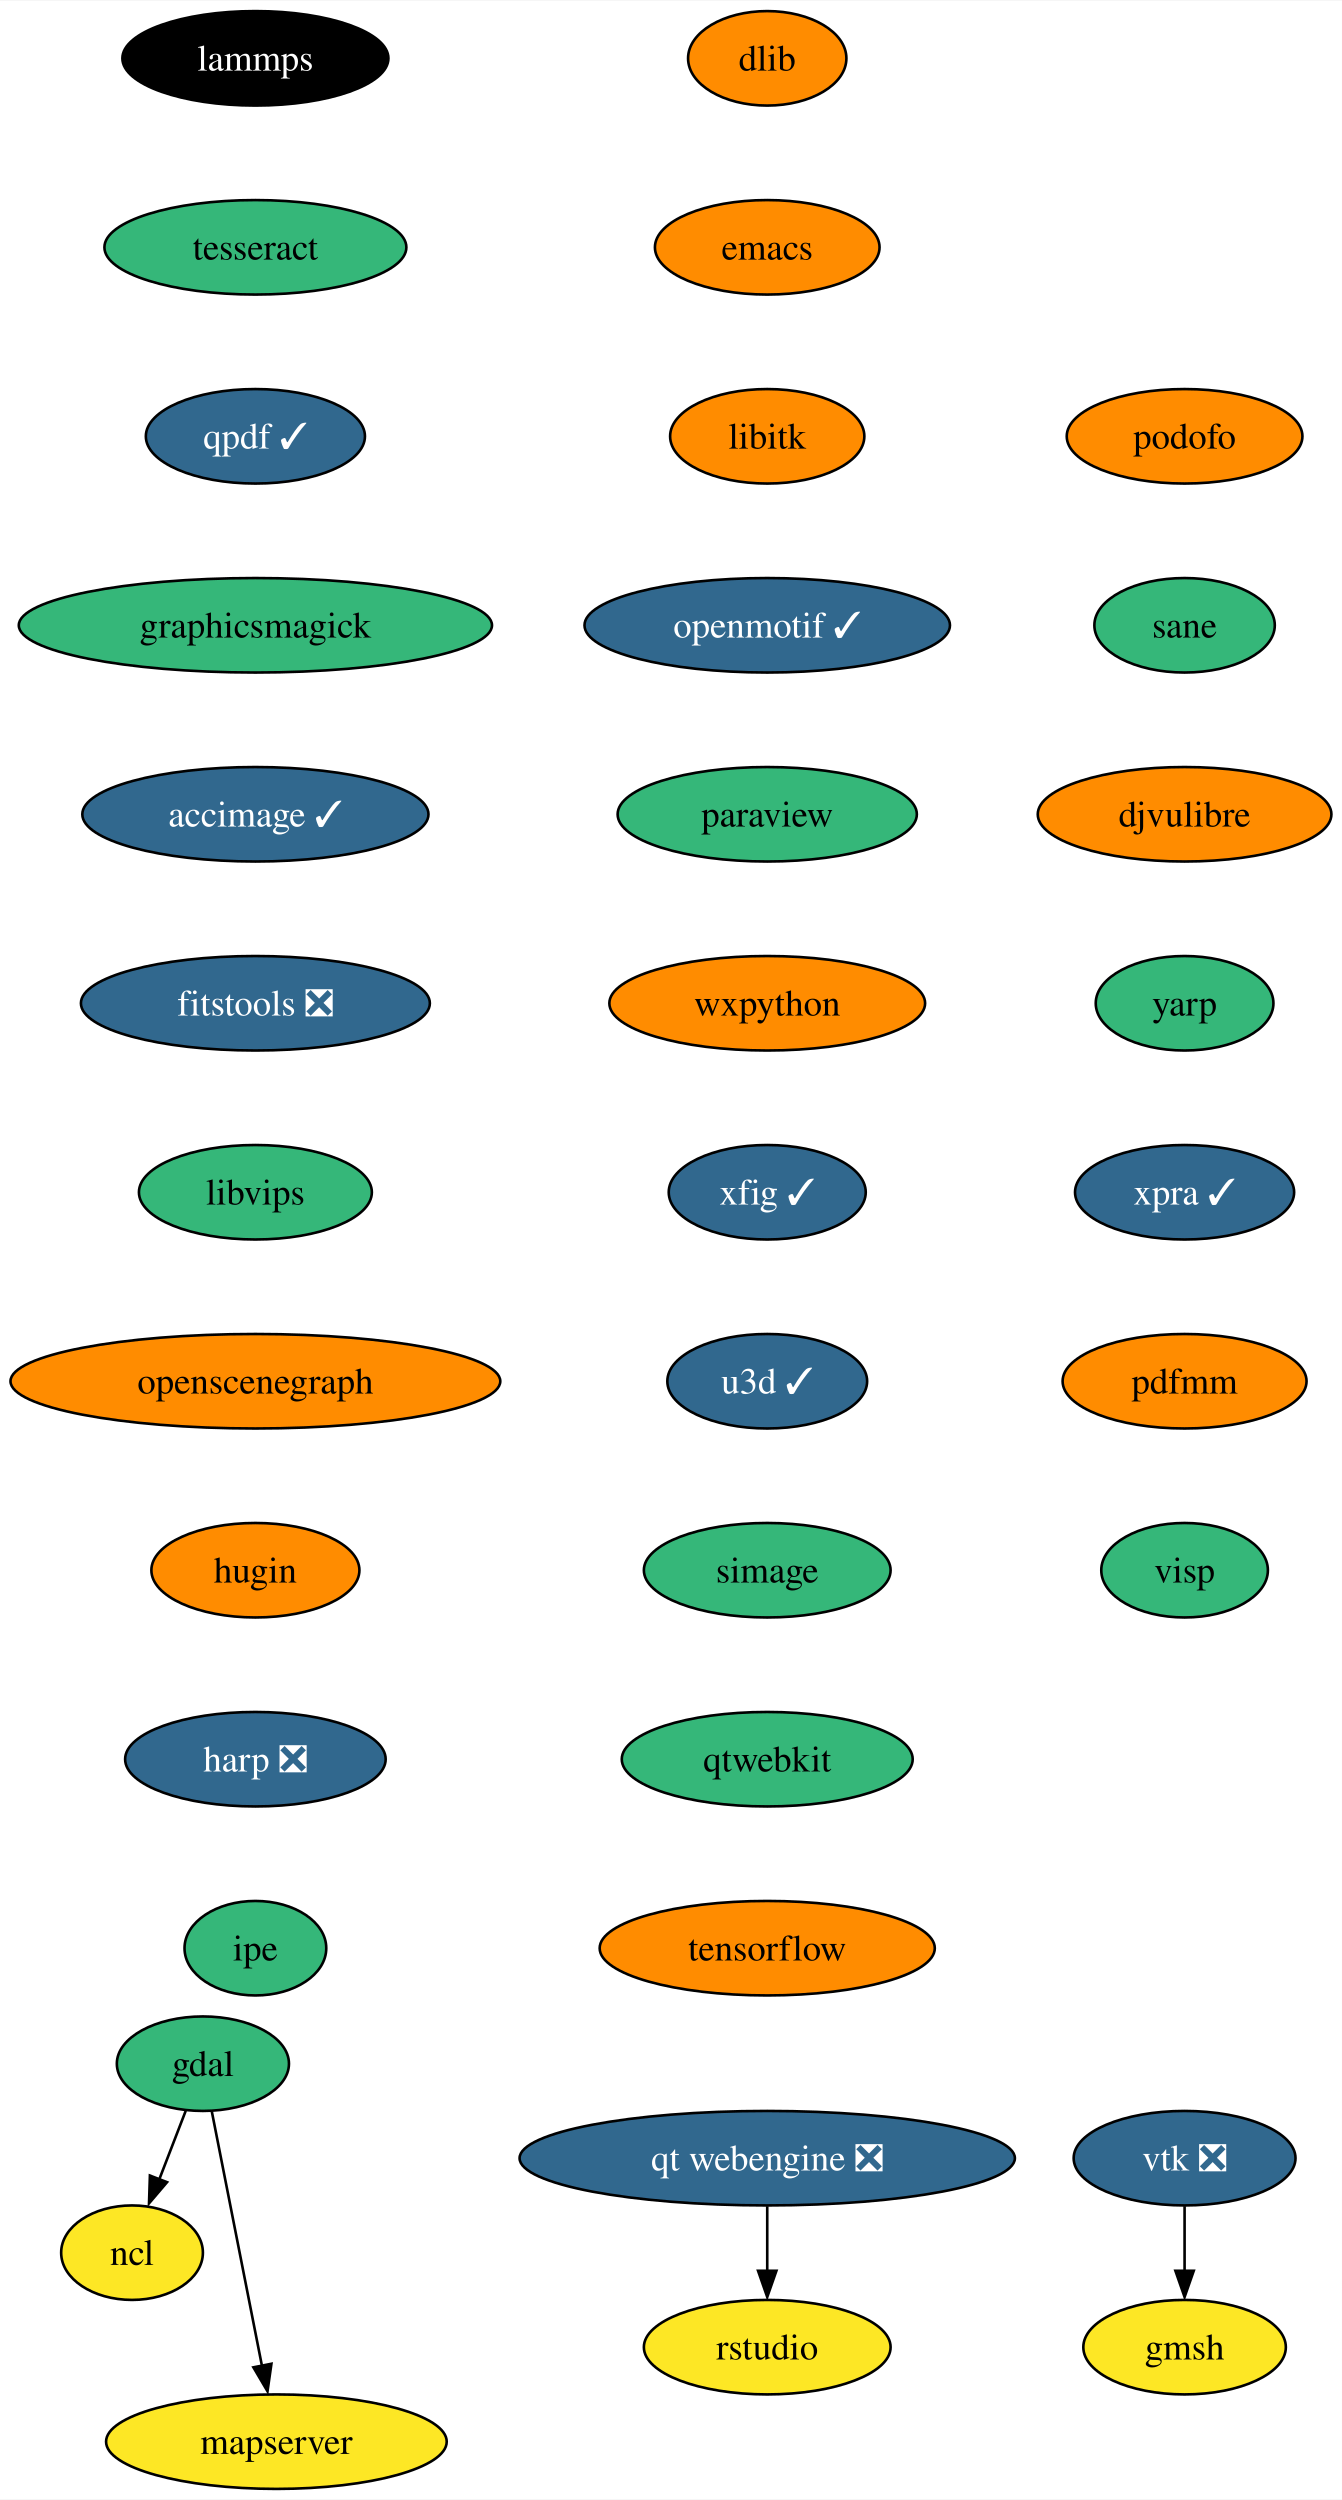
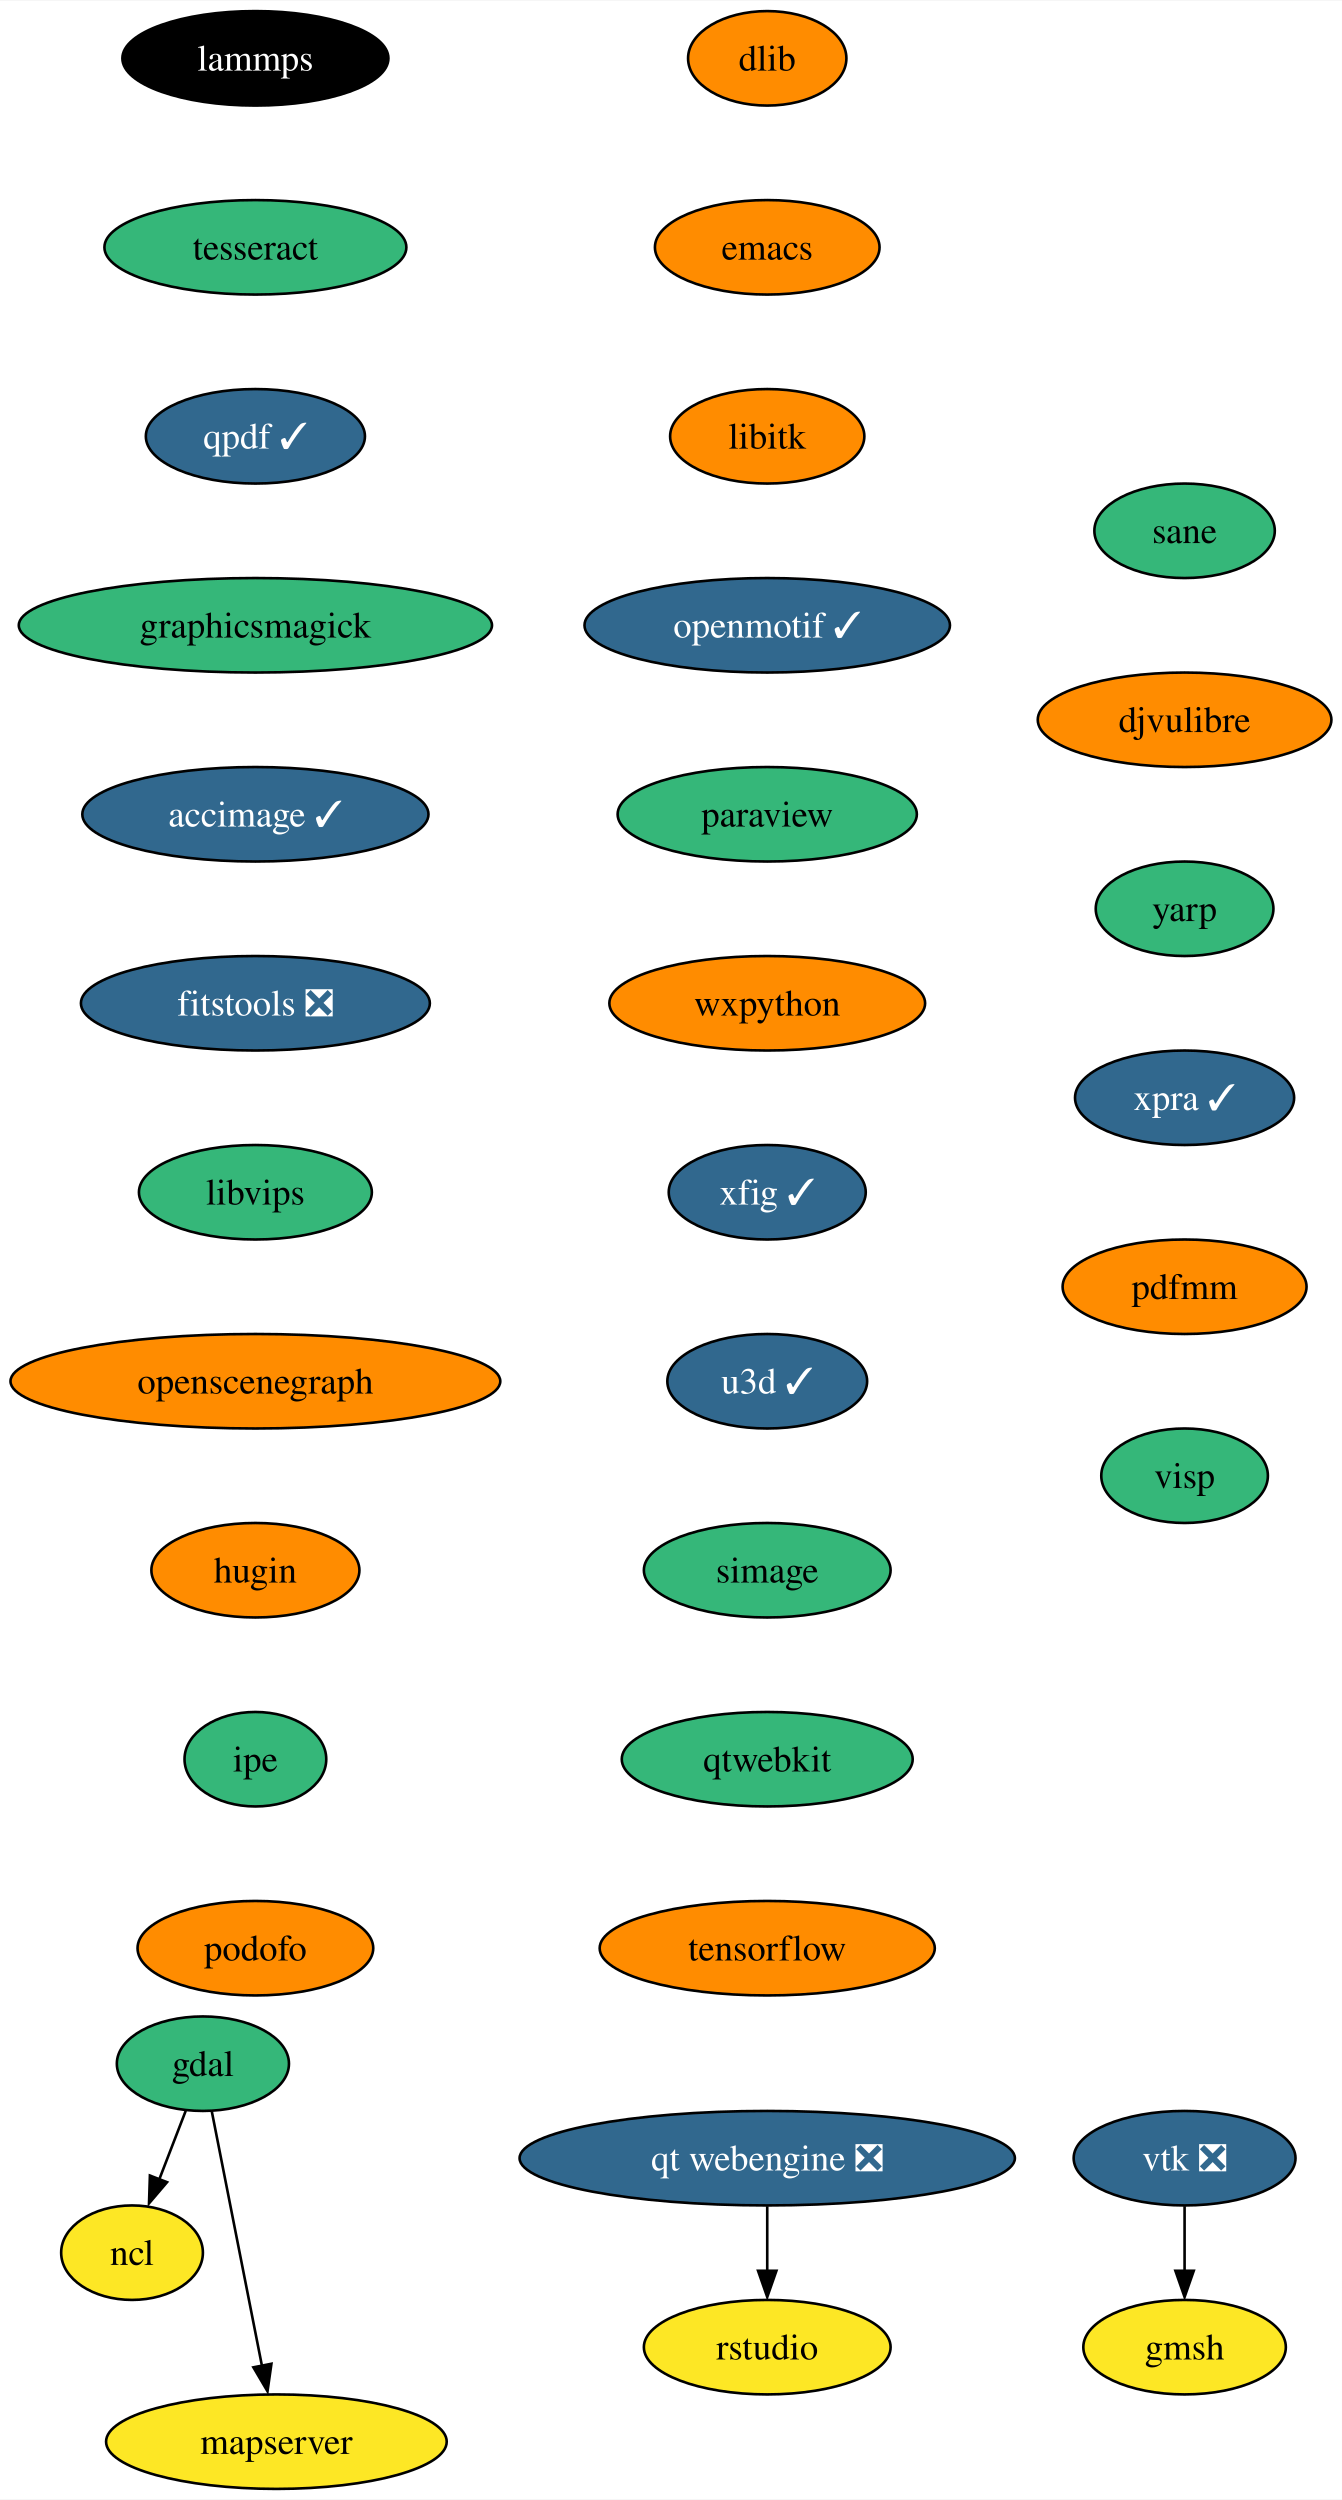
<svg xmlns="http://www.w3.org/2000/svg" xmlns:xlink="http://www.w3.org/1999/xlink" width="511pt" height="952pt" viewBox="0.00 0.00 511.24 952.00">
  <g id="graph0" class="graph" transform="scale(1 1) rotate(0) translate(4 948)">
    <polygon fill="white" stroke="none" points="-4,4 -4,-948 507.24,-948 507.24,4 -4,4" />
    <g id="node1" class="node">
      <g id="a_node1">
        <a xlink:href="https://github.com/conda-forge/dlib-feedstock" xlink:title="dlib">
          <ellipse fill="#ff8c00" stroke="black" cx="288.3" cy="-926" rx="30.16" ry="18" />
          <text text-anchor="middle" x="288.3" y="-921.33" font-family="Times,serif" font-size="14.00">dlib</text>
        </a>
      </g>
    </g>
    <g id="node2" class="node">
      <g id="a_node2">
        <a xlink:href="https://github.com/conda-forge/emacs-feedstock" xlink:title="emacs">
          <ellipse fill="#ff8c00" stroke="black" cx="288.3" cy="-854" rx="42.79" ry="18" />
          <text text-anchor="middle" x="288.3" y="-849.33" font-family="Times,serif" font-size="14.00">emacs</text>
        </a>
      </g>
    </g>
    <g id="node3" class="node">
      <g id="a_node3">
        <a xlink:href="https://github.com/conda-forge/libitk-feedstock" xlink:title="libitk">
          <ellipse fill="#ff8c00" stroke="black" cx="288.3" cy="-782" rx="37" ry="18" />
          <text text-anchor="middle" x="288.3" y="-777.33" font-family="Times,serif" font-size="14.00">libitk</text>
        </a>
      </g>
    </g>
    <g id="node7" class="node">
      <g id="a_node7">
        <a xlink:href="https://github.com/conda-forge/openmotif-feedstock/pull/15" xlink:title="openmotif ✓">
          <ellipse fill="#31688e" stroke="black" cx="288.3" cy="-710" rx="69.62" ry="18" />
          <text text-anchor="middle" x="288.3" y="-705.33" font-family="Times,serif" font-size="14.00" fill="white">openmotif ✓</text>
        </a>
      </g>
    </g>
    <g id="node4" class="node">
      <g id="a_node4">
        <a xlink:href="https://github.com/conda-forge/gdal-feedstock" xlink:title="gdal">
          <ellipse fill="#35b779" stroke="black" cx="73.3" cy="-162" rx="32.79" ry="18" />
          <text text-anchor="middle" x="73.3" y="-157.32" font-family="Times,serif" font-size="14.00">gdal</text>
        </a>
      </g>
    </g>
    <g id="node5" class="node">
      <g id="a_node5">
        <a xlink:href="https://github.com/conda-forge/ncl-feedstock" xlink:title="ncl">
          <ellipse fill="#fde725" stroke="black" cx="46.3" cy="-90" rx="27" ry="18" />
          <text text-anchor="middle" x="46.3" y="-85.33" font-family="Times,serif" font-size="14.00">ncl</text>
        </a>
      </g>
    </g>
    <g id="edge3" class="edge">
      <path fill="none" stroke="black" d="M66.76,-144.05C63.74,-136.23 60.09,-126.75 56.7,-117.98" />
      <polygon fill="black" stroke="black" points="59.64,-116.86 52.77,-108.79 53.11,-119.38 59.64,-116.86" />
    </g>
    <g id="node6" class="node">
      <g id="a_node6">
        <a xlink:href="https://github.com/conda-forge/mapserver-feedstock" xlink:title="mapserver">
          <ellipse fill="#fde725" stroke="black" cx="101.3" cy="-18" rx="64.89" ry="18" />
          <text text-anchor="middle" x="101.3" y="-13.32" font-family="Times,serif" font-size="14.00">mapserver</text>
        </a>
      </g>
    </g>
    <g id="edge4" class="edge">
      <path fill="none" stroke="black" d="M76.68,-143.87C81.43,-119.78 90.14,-75.6 95.82,-46.77" />
      <polygon fill="black" stroke="black" points="99.41,-47.68 97.91,-37.19 92.54,-46.32 99.41,-47.68" />
    </g>
    <g id="node8" class="node">
      <g id="a_node8">
        <a xlink:href="https://github.com/conda-forge/paraview-feedstock" xlink:title="paraview">
          <ellipse fill="#35b779" stroke="black" cx="288.3" cy="-638" rx="57" ry="18" />
          <text text-anchor="middle" x="288.3" y="-633.33" font-family="Times,serif" font-size="14.00">paraview</text>
        </a>
      </g>
    </g>
    <g id="node9" class="node">
      <g id="a_node9">
        <a xlink:href="https://github.com/conda-forge/wxpython-feedstock" xlink:title="wxpython">
          <ellipse fill="#ff8c00" stroke="black" cx="288.3" cy="-566" rx="60.15" ry="18" />
          <text text-anchor="middle" x="288.3" y="-561.33" font-family="Times,serif" font-size="14.00">wxpython</text>
        </a>
      </g>
    </g>
    <g id="node10" class="node">
      <g id="a_node10">
        <a xlink:href="https://github.com/conda-forge/xfig-feedstock/pull/8" xlink:title="xfig ✓">
          <ellipse fill="#31688e" stroke="black" cx="288.3" cy="-494" rx="37.53" ry="18" />
          <text text-anchor="middle" x="288.3" y="-489.32" font-family="Times,serif" font-size="14.00" fill="white">xfig ✓</text>
        </a>
      </g>
    </g>
    <g id="node11" class="node">
      <g id="a_node11">
        <a xlink:href="https://github.com/conda-forge/u3d-feedstock/pull/25" xlink:title="u3d ✓">
          <ellipse fill="#31688e" stroke="black" cx="288.3" cy="-422" rx="38.06" ry="18" />
          <text text-anchor="middle" x="288.3" y="-417.32" font-family="Times,serif" font-size="14.00" fill="white">u3d ✓</text>
        </a>
      </g>
    </g>
    <g id="node12" class="node">
      <g id="a_node12">
        <a xlink:href="https://github.com/conda-forge/simage-feedstock" xlink:title="simage">
          <ellipse fill="#35b779" stroke="black" cx="288.3" cy="-350" rx="47" ry="18" />
          <text text-anchor="middle" x="288.3" y="-345.32" font-family="Times,serif" font-size="14.00">simage</text>
        </a>
      </g>
    </g>
    <g id="node15" class="node">
      <g id="a_node15">
        <a xlink:href="https://github.com/conda-forge/qtwebkit-feedstock" xlink:title="qtwebkit">
          <ellipse fill="#35b779" stroke="black" cx="288.3" cy="-278" rx="55.42" ry="18" />
          <text text-anchor="middle" x="288.3" y="-273.32" font-family="Times,serif" font-size="14.00">qtwebkit</text>
        </a>
      </g>
    </g>
    <g id="node13" class="node">
      <g id="a_node13">
        <a xlink:href="https://github.com/conda-forge/vtk-feedstock/pull/315" xlink:title="vtk ❎">
          <ellipse fill="#31688e" stroke="black" cx="447.3" cy="-126" rx="42.26" ry="18" />
          <text text-anchor="middle" x="447.3" y="-121.33" font-family="Times,serif" font-size="14.00" fill="white">vtk ❎</text>
        </a>
      </g>
    </g>
    <g id="node14" class="node">
      <g id="a_node14">
        <a xlink:href="https://github.com/conda-forge/gmsh-feedstock" xlink:title="gmsh">
          <ellipse fill="#fde725" stroke="black" cx="447.3" cy="-54" rx="38.58" ry="18" />
          <text text-anchor="middle" x="447.3" y="-49.33" font-family="Times,serif" font-size="14.00">gmsh</text>
        </a>
      </g>
    </g>
    <g id="edge11" class="edge">
      <path fill="none" stroke="black" d="M447.3,-107.7C447.3,-100.24 447.3,-91.32 447.3,-82.97" />
      <polygon fill="black" stroke="black" points="450.8,-83.1 447.3,-73.1 443.8,-83.1 450.8,-83.1" />
    </g>
    <g id="node16" class="node">
      <g id="a_node16">
        <a xlink:href="https://github.com/conda-forge/tensorflow-feedstock" xlink:title="tensorflow">
          <ellipse fill="#ff8c00" stroke="black" cx="288.3" cy="-206" rx="63.84" ry="18" />
          <text text-anchor="middle" x="288.3" y="-201.32" font-family="Times,serif" font-size="14.00">tensorflow</text>
        </a>
      </g>
    </g>
    <g id="node17" class="node">
      <g id="a_node17">
        <a xlink:href="https://github.com/conda-forge/lammps-feedstock" xlink:title="lammps">
          <ellipse fill="#000000" stroke="black" cx="93.3" cy="-926" rx="50.68" ry="18" />
          <text text-anchor="middle" x="93.3" y="-921.33" font-family="Times,serif" font-size="14.00" fill="white">lammps</text>
        </a>
      </g>
    </g>
    <g id="node18" class="node">
      <g id="a_node18">
        <a xlink:href="https://github.com/conda-forge/tesseract-feedstock" xlink:title="tesseract">
          <ellipse fill="#35b779" stroke="black" cx="93.3" cy="-854" rx="57.52" ry="18" />
          <text text-anchor="middle" x="93.3" y="-849.33" font-family="Times,serif" font-size="14.00">tesseract</text>
        </a>
      </g>
    </g>
    <g id="node19" class="node">
      <g id="a_node19">
        <a xlink:href="https://github.com/conda-forge/qpdf-feedstock/pull/35" xlink:title="qpdf ✓">
          <ellipse fill="#31688e" stroke="black" cx="93.3" cy="-782" rx="41.74" ry="18" />
          <text text-anchor="middle" x="93.3" y="-777.33" font-family="Times,serif" font-size="14.00" fill="white">qpdf ✓</text>
        </a>
      </g>
    </g>
    <g id="node20" class="node">
      <g id="a_node20">
        <a xlink:href="https://github.com/conda-forge/graphicsmagick-feedstock" xlink:title="graphicsmagick">
          <ellipse fill="#35b779" stroke="black" cx="93.3" cy="-710" rx="90.14" ry="18" />
          <text text-anchor="middle" x="93.3" y="-705.33" font-family="Times,serif" font-size="14.00">graphicsmagick</text>
        </a>
      </g>
    </g>
    <g id="node21" class="node">
      <g id="a_node21">
        <a xlink:href="https://github.com/conda-forge/accimage-feedstock/pull/14" xlink:title="accimage ✓">
          <ellipse fill="#31688e" stroke="black" cx="93.3" cy="-638" rx="65.94" ry="18" />
          <text text-anchor="middle" x="93.3" y="-633.33" font-family="Times,serif" font-size="14.00" fill="white">accimage ✓</text>
        </a>
      </g>
    </g>
    <g id="node22" class="node">
      <g id="a_node22">
        <a xlink:href="https://github.com/conda-forge/fitstools-feedstock/pull/6" xlink:title="fitstools ❎">
          <ellipse fill="#31688e" stroke="black" cx="93.3" cy="-566" rx="66.47" ry="18" />
          <text text-anchor="middle" x="93.3" y="-561.33" font-family="Times,serif" font-size="14.00" fill="white">fitstools ❎</text>
        </a>
      </g>
    </g>
    <g id="node23" class="node">
      <g id="a_node23">
        <a xlink:href="https://github.com/conda-forge/libvips-feedstock" xlink:title="libvips">
          <ellipse fill="#35b779" stroke="black" cx="93.3" cy="-494" rx="44.37" ry="18" />
          <text text-anchor="middle" x="93.3" y="-489.32" font-family="Times,serif" font-size="14.00">libvips</text>
        </a>
      </g>
    </g>
    <g id="node24" class="node">
      <g id="a_node24">
        <a xlink:href="https://github.com/conda-forge/openscenegraph-feedstock" xlink:title="openscenegraph">
          <ellipse fill="#ff8c00" stroke="black" cx="93.3" cy="-422" rx="93.3" ry="18" />
          <text text-anchor="middle" x="93.3" y="-417.32" font-family="Times,serif" font-size="14.00">openscenegraph</text>
        </a>
      </g>
    </g>
    <g id="node25" class="node">
      <g id="a_node25">
        <a xlink:href="https://github.com/conda-forge/hugin-feedstock" xlink:title="hugin">
          <ellipse fill="#ff8c00" stroke="black" cx="93.3" cy="-350" rx="39.63" ry="18" />
          <text text-anchor="middle" x="93.3" y="-345.32" font-family="Times,serif" font-size="14.00">hugin</text>
        </a>
      </g>
    </g>
    <g id="node26" class="node">
      <g id="a_node26">
-         <a xlink:href="https://github.com/conda-forge/harp-feedstock/pull/34" xlink:title="harp ❎">
-           <ellipse fill="#31688e" stroke="black" cx="93.3" cy="-278" rx="49.63" ry="18" />
-           <text text-anchor="middle" x="93.3" y="-273.32" font-family="Times,serif" font-size="14.00" fill="white">harp ❎</text>
+         <a xlink:href="https://github.com/conda-forge/ipe-feedstock" xlink:title="ipe">
+           <ellipse fill="#35b779" stroke="black" cx="93.3" cy="-278" rx="27" ry="18" />
+           <text text-anchor="middle" x="93.3" y="-273.32" font-family="Times,serif" font-size="14.00">ipe</text>
        </a>
      </g>
    </g>
    <g id="node27" class="node">
      <g id="a_node27">
-         <a xlink:href="https://github.com/conda-forge/ipe-feedstock" xlink:title="ipe">
-           <ellipse fill="#35b779" stroke="black" cx="93.3" cy="-206" rx="27" ry="18" />
-           <text text-anchor="middle" x="93.3" y="-201.32" font-family="Times,serif" font-size="14.00">ipe</text>
+         <a xlink:href="https://github.com/conda-forge/podofo-feedstock" xlink:title="podofo">
+           <ellipse fill="#ff8c00" stroke="black" cx="93.3" cy="-206" rx="44.9" ry="18" />
+           <text text-anchor="middle" x="93.3" y="-201.32" font-family="Times,serif" font-size="14.00">podofo</text>
        </a>
      </g>
    </g>
    <g id="node28" class="node">
      <g id="a_node28">
-         <a xlink:href="https://github.com/conda-forge/podofo-feedstock" xlink:title="podofo">
-           <ellipse fill="#ff8c00" stroke="black" cx="447.3" cy="-782" rx="44.9" ry="18" />
-           <text text-anchor="middle" x="447.3" y="-777.33" font-family="Times,serif" font-size="14.00">podofo</text>
+         <a xlink:href="https://github.com/conda-forge/sane-feedstock" xlink:title="sane">
+           <ellipse fill="#35b779" stroke="black" cx="447.3" cy="-746" rx="34.37" ry="18" />
+           <text text-anchor="middle" x="447.3" y="-741.33" font-family="Times,serif" font-size="14.00">sane</text>
        </a>
      </g>
    </g>
    <g id="node29" class="node">
      <g id="a_node29">
-         <a xlink:href="https://github.com/conda-forge/sane-feedstock" xlink:title="sane">
-           <ellipse fill="#35b779" stroke="black" cx="447.3" cy="-710" rx="34.37" ry="18" />
-           <text text-anchor="middle" x="447.3" y="-705.33" font-family="Times,serif" font-size="14.00">sane</text>
+         <a xlink:href="https://github.com/conda-forge/djvulibre-feedstock" xlink:title="djvulibre">
+           <ellipse fill="#ff8c00" stroke="black" cx="447.3" cy="-674" rx="55.94" ry="18" />
+           <text text-anchor="middle" x="447.3" y="-669.33" font-family="Times,serif" font-size="14.00">djvulibre</text>
        </a>
      </g>
    </g>
    <g id="node30" class="node">
      <g id="a_node30">
-         <a xlink:href="https://github.com/conda-forge/djvulibre-feedstock" xlink:title="djvulibre">
-           <ellipse fill="#ff8c00" stroke="black" cx="447.3" cy="-638" rx="55.94" ry="18" />
-           <text text-anchor="middle" x="447.3" y="-633.33" font-family="Times,serif" font-size="14.00">djvulibre</text>
+         <a xlink:href="https://github.com/conda-forge/yarp-feedstock" xlink:title="yarp">
+           <ellipse fill="#35b779" stroke="black" cx="447.3" cy="-602" rx="33.85" ry="18" />
+           <text text-anchor="middle" x="447.3" y="-597.33" font-family="Times,serif" font-size="14.00">yarp</text>
+         </a>
+       </g>
+     </g>
+     <g id="node33" class="node">
+       <g id="a_node33">
+         <a xlink:href="https://github.com/conda-forge/xpra-feedstock/pull/28" xlink:title="xpra ✓">
+           <ellipse fill="#31688e" stroke="black" cx="447.3" cy="-530" rx="41.74" ry="18" />
+           <text text-anchor="middle" x="447.3" y="-525.33" font-family="Times,serif" font-size="14.00" fill="white">xpra ✓</text>
        </a>
      </g>
    </g>
    <g id="node31" class="node">
      <g id="a_node31">
-         <a xlink:href="https://github.com/conda-forge/yarp-feedstock" xlink:title="yarp">
-           <ellipse fill="#35b779" stroke="black" cx="447.3" cy="-566" rx="33.85" ry="18" />
-           <text text-anchor="middle" x="447.3" y="-561.33" font-family="Times,serif" font-size="14.00">yarp</text>
-         </a>
-       </g>
-     </g>
-     <g id="node34" class="node">
-       <g id="a_node34">
-         <a xlink:href="https://github.com/conda-forge/xpra-feedstock/pull/28" xlink:title="xpra ✓">
-           <ellipse fill="#31688e" stroke="black" cx="447.3" cy="-494" rx="41.74" ry="18" />
-           <text text-anchor="middle" x="447.3" y="-489.32" font-family="Times,serif" font-size="14.00" fill="white">xpra ✓</text>
-         </a>
-       </g>
-     </g>
-     <g id="node32" class="node">
-       <g id="a_node32">
        <a xlink:href="https://github.com/conda-forge/qt-webengine-feedstock/pull/40" xlink:title="qt webengine ❎">
          <ellipse fill="#31688e" stroke="black" cx="288.3" cy="-126" rx="94.35" ry="18" />
          <text text-anchor="middle" x="288.3" y="-121.33" font-family="Times,serif" font-size="14.00" fill="white">qt webengine ❎</text>
        </a>
      </g>
    </g>
-     <g id="node33" class="node">
-       <g id="a_node33">
+     <g id="node32" class="node">
+       <g id="a_node32">
        <a xlink:href="https://github.com/conda-forge/rstudio-feedstock" xlink:title="rstudio">
          <ellipse fill="#fde725" stroke="black" cx="288.3" cy="-54" rx="47" ry="18" />
          <text text-anchor="middle" x="288.3" y="-49.33" font-family="Times,serif" font-size="14.00">rstudio</text>
        </a>
      </g>
    </g>
-     <g id="edge27" class="edge">
+     <g id="edge26" class="edge">
      <path fill="none" stroke="black" d="M288.3,-107.7C288.3,-100.24 288.3,-91.32 288.3,-82.97" />
      <polygon fill="black" stroke="black" points="291.8,-83.1 288.3,-73.1 284.8,-83.1 291.8,-83.1" />
    </g>
+     <g id="node34" class="node">
+       <g id="a_node34">
+         <a xlink:href="https://github.com/conda-forge/pdfmm-feedstock" xlink:title="pdfmm">
+           <ellipse fill="#ff8c00" stroke="black" cx="447.3" cy="-458" rx="46.47" ry="18" />
+           <text text-anchor="middle" x="447.3" y="-453.32" font-family="Times,serif" font-size="14.00">pdfmm</text>
+         </a>
+       </g>
+     </g>
    <g id="node35" class="node">
      <g id="a_node35">
-         <a xlink:href="https://github.com/conda-forge/pdfmm-feedstock" xlink:title="pdfmm">
-           <ellipse fill="#ff8c00" stroke="black" cx="447.3" cy="-422" rx="46.47" ry="18" />
-           <text text-anchor="middle" x="447.3" y="-417.32" font-family="Times,serif" font-size="14.00">pdfmm</text>
-         </a>
-       </g>
-     </g>
-     <g id="node36" class="node">
-       <g id="a_node36">
        <a xlink:href="https://github.com/conda-forge/visp-feedstock" xlink:title="visp">
-           <ellipse fill="#35b779" stroke="black" cx="447.3" cy="-350" rx="31.74" ry="18" />
-           <text text-anchor="middle" x="447.3" y="-345.32" font-family="Times,serif" font-size="14.00">visp</text>
+           <ellipse fill="#35b779" stroke="black" cx="447.3" cy="-386" rx="31.74" ry="18" />
+           <text text-anchor="middle" x="447.3" y="-381.32" font-family="Times,serif" font-size="14.00">visp</text>
        </a>
      </g>
    </g>
  </g>
</svg>
